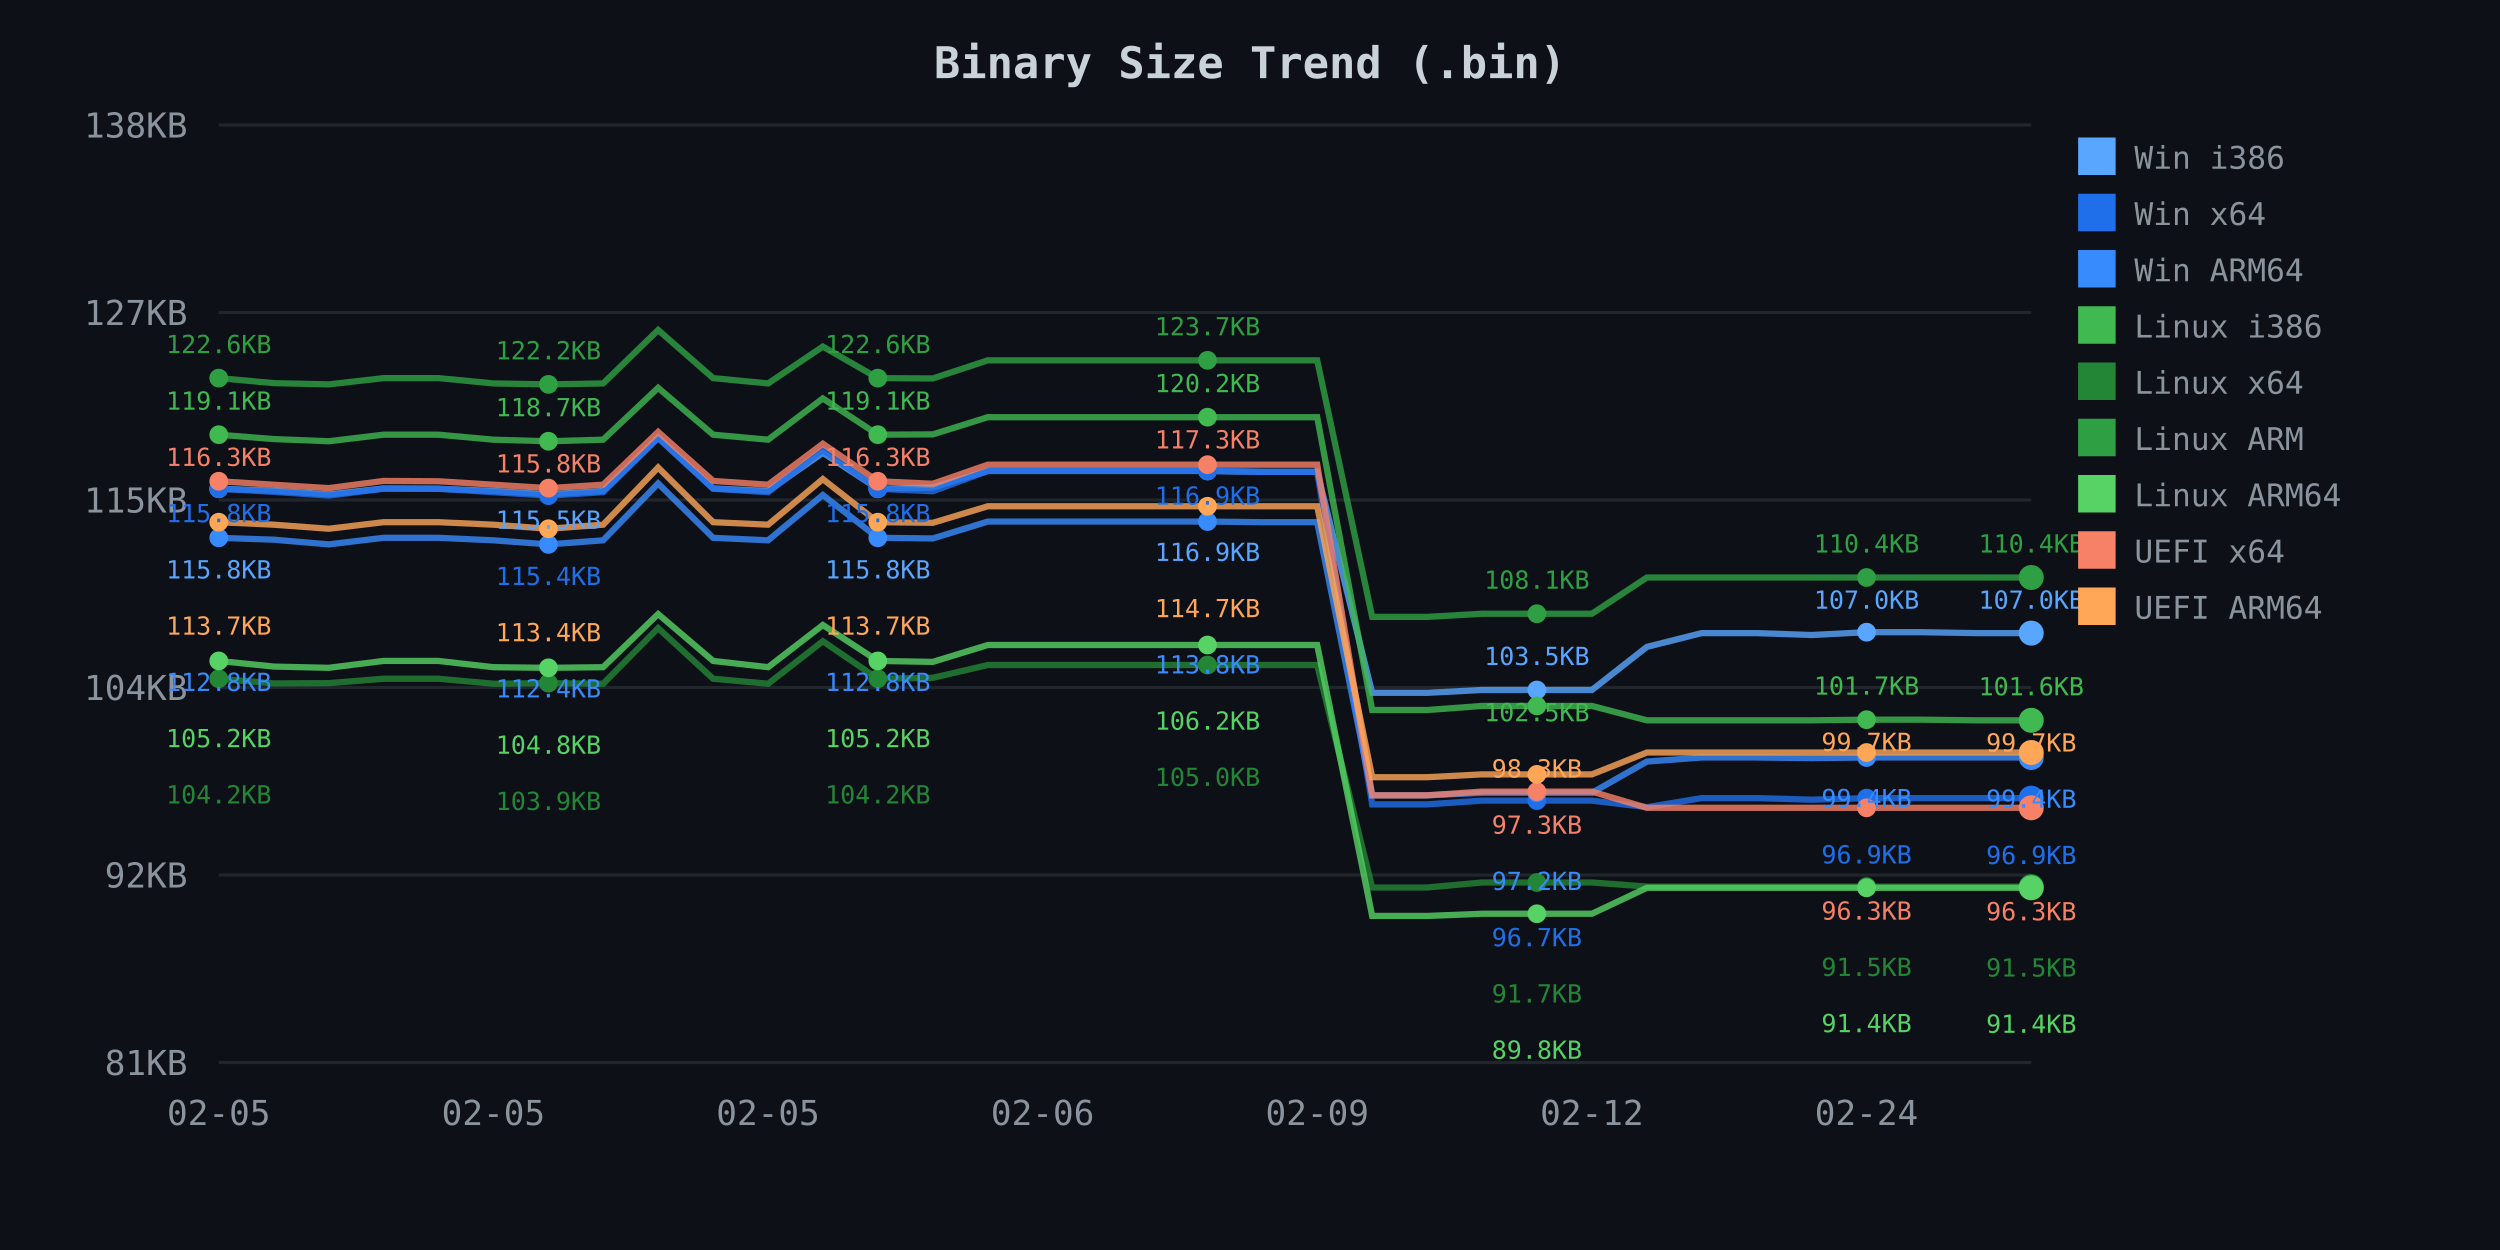
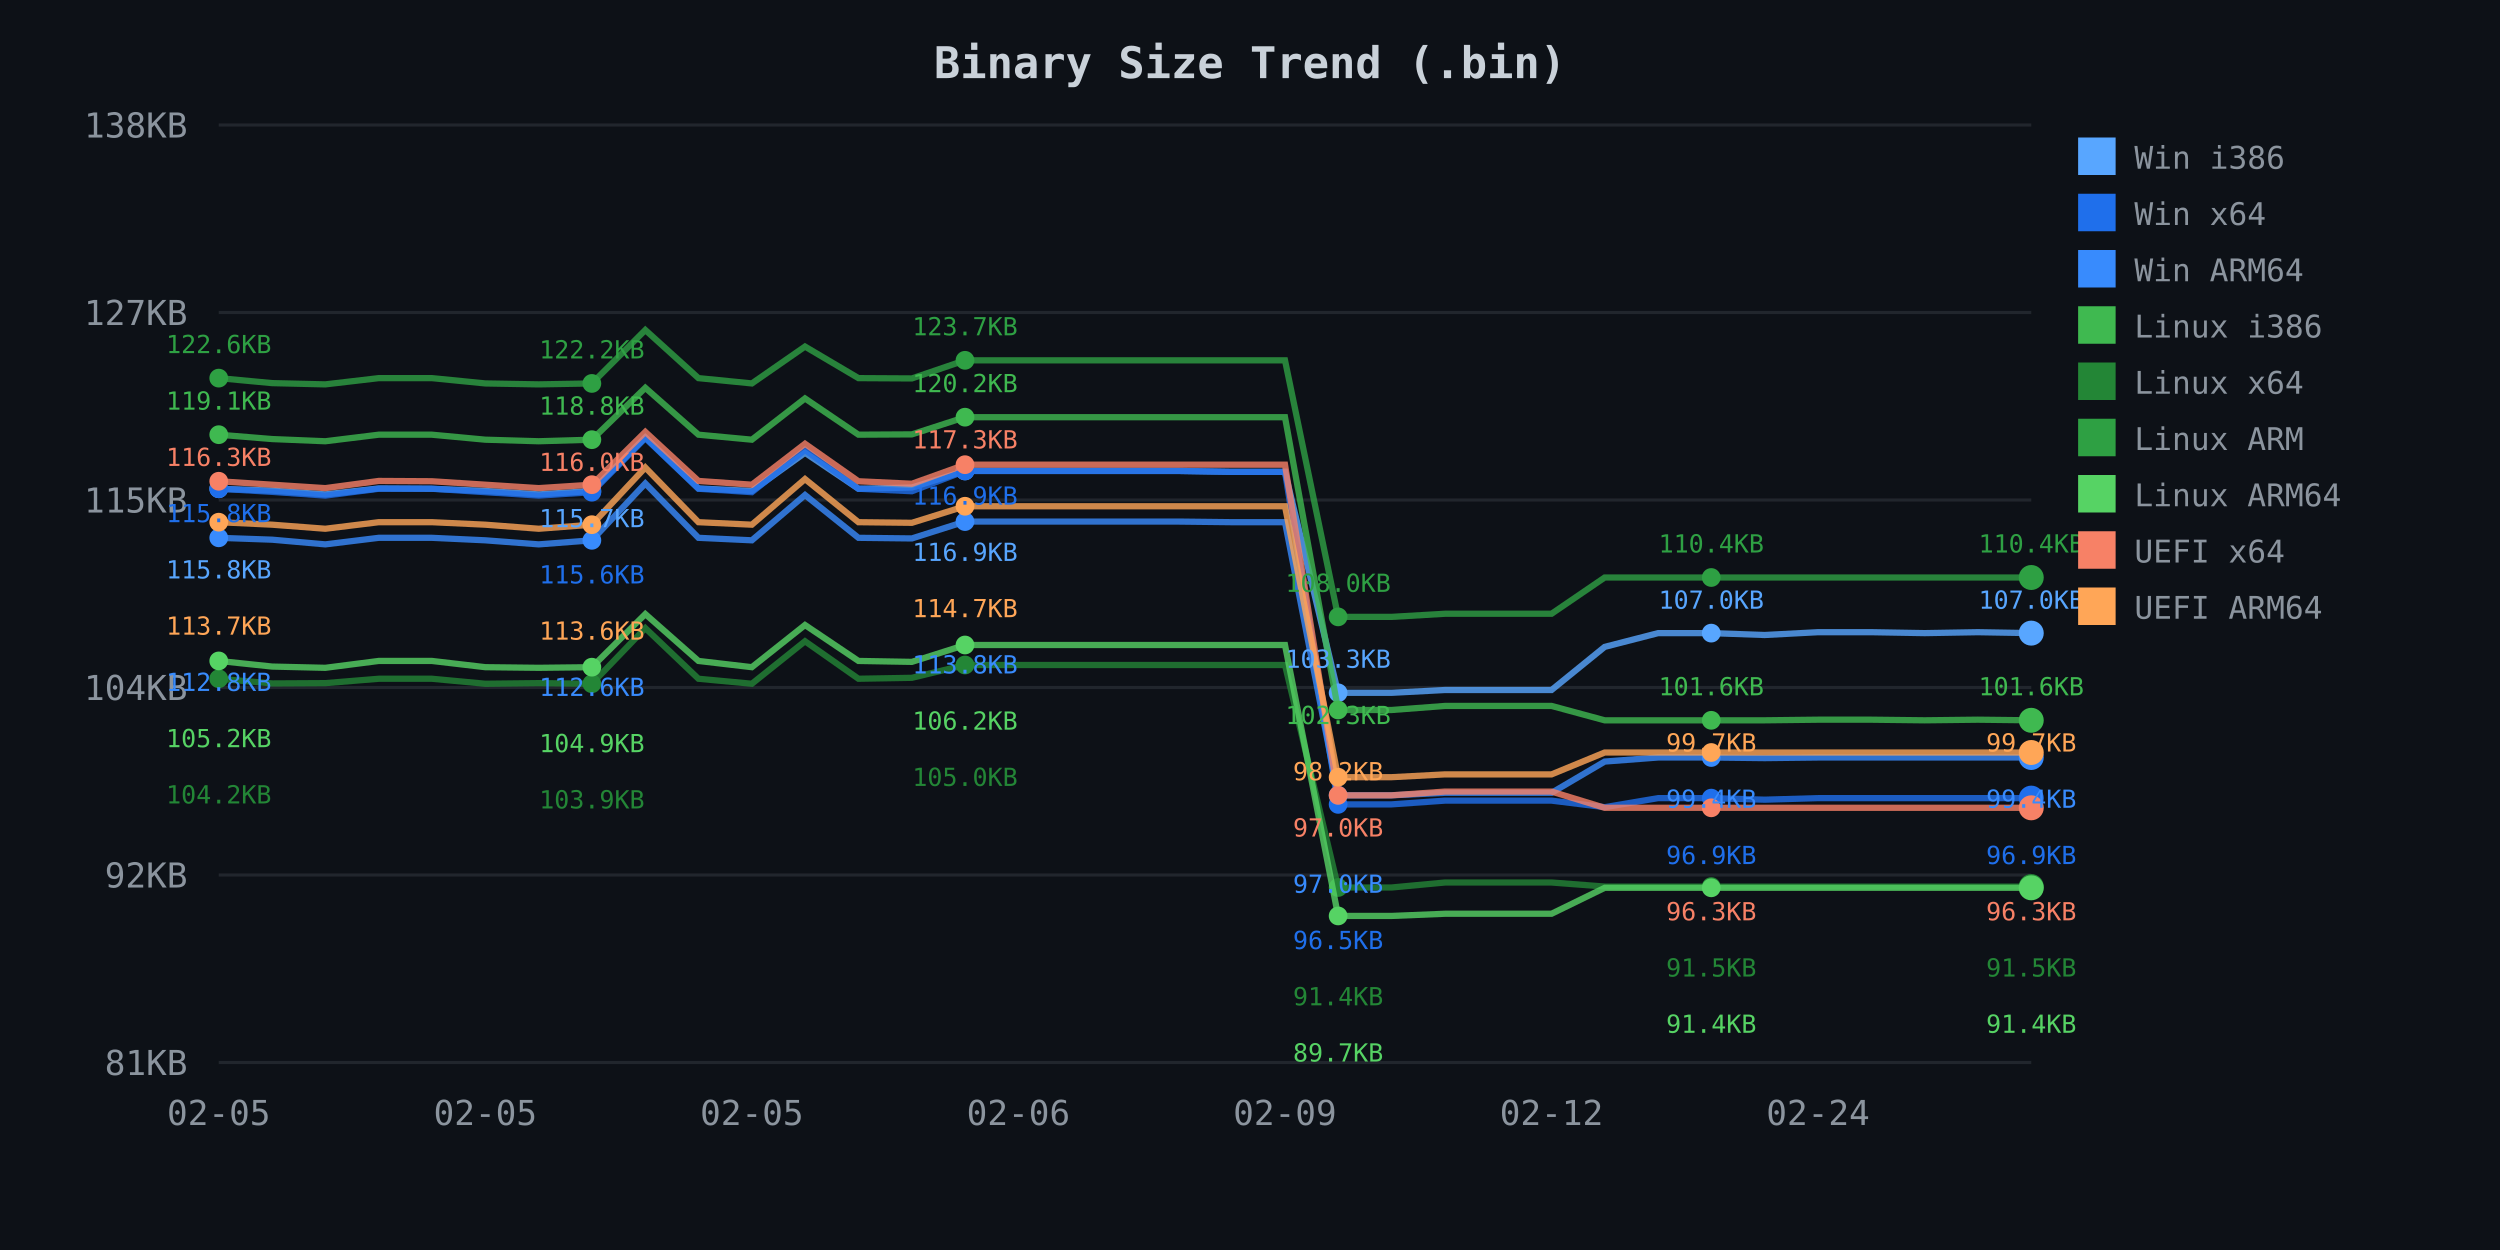
<svg xmlns="http://www.w3.org/2000/svg" width="800" height="400">
  <defs>
    <style>
.axis-text { fill: #8b949e; font-family: monospace; font-size: 11px; }
.title { fill: #c9d1d9; font-family: monospace; font-size: 14px; font-weight: bold; }
.legend { fill: #8b949e; font-family: monospace; font-size: 10px; }
.grid { stroke: #21262d; stroke-width: 1; }
</style>
  </defs>
  <rect width="800" height="400" fill="#0d1117" />
  <text x="400.0" y="25" class="title" text-anchor="middle">Binary Size Trend (.bin)</text>
  <line x1="70" y1="40.0" x2="650" y2="40.0" class="grid" />
  <text x="60" y="44.0" class="axis-text" text-anchor="end">138KB</text>
  <line x1="70" y1="100.0" x2="650" y2="100.0" class="grid" />
  <text x="60" y="104.0" class="axis-text" text-anchor="end">127KB</text>
  <line x1="70" y1="160.0" x2="650" y2="160.0" class="grid" />
  <text x="60" y="164.0" class="axis-text" text-anchor="end">115KB</text>
  <line x1="70" y1="220.0" x2="650" y2="220.0" class="grid" />
  <text x="60" y="224.0" class="axis-text" text-anchor="end">104KB</text>
  <line x1="70" y1="280.0" x2="650" y2="280.0" class="grid" />
  <text x="60" y="284.0" class="axis-text" text-anchor="end">92KB</text>
  <line x1="70" y1="340.0" x2="650" y2="340.0" class="grid" />
  <text x="60" y="344.0" class="axis-text" text-anchor="end">81KB</text>
  <text x="70.0" y="360" class="axis-text" text-anchor="middle">02-05</text>
-   <text x="157.879" y="360" class="axis-text" text-anchor="middle">02-05</text>
-   <text x="245.758" y="360" class="axis-text" text-anchor="middle">02-05</text>
-   <text x="333.636" y="360" class="axis-text" text-anchor="middle">02-06</text>
-   <text x="421.515" y="360" class="axis-text" text-anchor="middle">02-09</text>
-   <text x="509.394" y="360" class="axis-text" text-anchor="middle">02-12</text>
-   <text x="597.273" y="360" class="axis-text" text-anchor="middle">02-24</text>
-   <path d="M 70.0 156.4 L 87.6 157.0 L 105.2 158.2 L 122.7 156.3 L 140.3 156.4 L 157.9 157.1 L 175.5 158.2 L 193.0 157.1 L 210.6 140.0 L 228.2 156.3 L 245.8 157.1 L 263.3 144.9 L 280.9 156.4 L 298.5 156.0 L 316.1 150.7 L 333.6 150.7 L 351.2 150.7 L 368.8 150.7 L 386.4 150.7 L 403.9 151.0 L 421.5 151.0 L 439.1 221.7 L 456.7 221.7 L 474.2 220.8 L 491.8 220.8 L 509.4 220.8 L 527.0 207.0 L 544.5 202.6 L 562.1 202.6 L 579.7 203.2 L 597.3 202.3 L 614.8 202.3 L 632.4 202.6 L 650.0 202.6" fill="none" stroke="#58a6ff" stroke-width="2" opacity="0.8" />
+   <text x="155.294" y="360" class="axis-text" text-anchor="middle">02-05</text>
+   <text x="240.588" y="360" class="axis-text" text-anchor="middle">02-05</text>
+   <text x="325.882" y="360" class="axis-text" text-anchor="middle">02-06</text>
+   <text x="411.176" y="360" class="axis-text" text-anchor="middle">02-09</text>
+   <text x="496.471" y="360" class="axis-text" text-anchor="middle">02-12</text>
+   <text x="581.765" y="360" class="axis-text" text-anchor="middle">02-24</text>
+   <path d="M 70.0 156.4 L 87.1 157.0 L 104.1 158.2 L 121.2 156.3 L 138.2 156.4 L 155.3 157.1 L 172.4 158.2 L 189.4 157.1 L 206.5 140.0 L 223.5 156.3 L 240.6 157.1 L 257.6 144.9 L 274.7 156.4 L 291.8 156.0 L 308.8 150.7 L 325.9 150.7 L 342.9 150.7 L 360.0 150.7 L 377.1 150.7 L 394.1 151.0 L 411.2 151.0 L 428.2 221.7 L 445.3 221.7 L 462.4 220.8 L 479.4 220.8 L 496.5 220.8 L 513.5 207.0 L 530.6 202.6 L 547.6 202.6 L 564.7 203.2 L 581.8 202.3 L 598.8 202.3 L 615.9 202.6 L 632.9 202.3 L 650.0 202.6" fill="none" stroke="#58a6ff" stroke-width="2" opacity="0.8" />
  <circle cx="70.0" cy="156.4" r="3" fill="#58a6ff" />
-   <circle cx="175.5" cy="158.2" r="3" fill="#58a6ff" />
-   <circle cx="280.9" cy="156.4" r="3" fill="#58a6ff" />
-   <circle cx="386.4" cy="150.7" r="3" fill="#58a6ff" />
-   <circle cx="491.8" cy="220.8" r="3" fill="#58a6ff" />
-   <circle cx="597.3" cy="202.3" r="3" fill="#58a6ff" />
+   <circle cx="189.4" cy="157.1" r="3" fill="#58a6ff" />
+   <circle cx="308.8" cy="150.7" r="3" fill="#58a6ff" />
+   <circle cx="428.2" cy="221.7" r="3" fill="#58a6ff" />
+   <circle cx="547.6" cy="202.6" r="3" fill="#58a6ff" />
  <circle cx="650.0" cy="202.6" r="4" fill="#58a6ff" />
-   <path d="M 70.0 156.4 L 87.6 157.4 L 105.2 158.6 L 122.7 156.4 L 140.3 156.4 L 157.9 157.5 L 175.5 158.6 L 193.0 157.5 L 210.6 140.2 L 228.2 156.4 L 245.8 157.5 L 263.3 144.0 L 280.9 156.4 L 298.5 157.2 L 316.1 150.7 L 333.6 150.7 L 351.2 150.7 L 368.8 150.7 L 386.4 150.7 L 403.9 151.0 L 421.5 151.0 L 439.1 257.4 L 456.7 257.4 L 474.2 256.2 L 491.8 256.2 L 509.4 256.2 L 527.0 258.3 L 544.5 255.4 L 562.1 255.4 L 579.7 255.9 L 597.3 255.4 L 614.8 255.4 L 632.4 255.4 L 650.0 255.4" fill="none" stroke="#1f6feb" stroke-width="2" opacity="0.8" />
+   <path d="M 70.0 156.4 L 87.1 157.4 L 104.1 158.6 L 121.2 156.4 L 138.2 156.4 L 155.3 157.5 L 172.4 158.6 L 189.4 157.5 L 206.5 140.2 L 223.5 156.4 L 240.6 157.5 L 257.6 144.0 L 274.7 156.4 L 291.8 157.2 L 308.8 150.7 L 325.9 150.7 L 342.9 150.7 L 360.0 150.7 L 377.1 150.7 L 394.1 151.0 L 411.2 151.0 L 428.2 257.4 L 445.3 257.4 L 462.4 256.2 L 479.4 256.2 L 496.5 256.2 L 513.5 258.3 L 530.6 255.4 L 547.6 255.4 L 564.7 255.9 L 581.8 255.4 L 598.8 255.4 L 615.9 255.4 L 632.9 255.4 L 650.0 255.4" fill="none" stroke="#1f6feb" stroke-width="2" opacity="0.8" />
  <circle cx="70.0" cy="156.4" r="3" fill="#1f6feb" />
-   <circle cx="175.5" cy="158.6" r="3" fill="#1f6feb" />
-   <circle cx="280.9" cy="156.4" r="3" fill="#1f6feb" />
-   <circle cx="386.4" cy="150.7" r="3" fill="#1f6feb" />
-   <circle cx="491.8" cy="256.2" r="3" fill="#1f6feb" />
-   <circle cx="597.3" cy="255.4" r="3" fill="#1f6feb" />
+   <circle cx="189.4" cy="157.5" r="3" fill="#1f6feb" />
+   <circle cx="308.8" cy="150.7" r="3" fill="#1f6feb" />
+   <circle cx="428.2" cy="257.4" r="3" fill="#1f6feb" />
+   <circle cx="547.6" cy="255.4" r="3" fill="#1f6feb" />
  <circle cx="650.0" cy="255.4" r="4" fill="#1f6feb" />
-   <path d="M 70.0 172.1 L 87.6 172.7 L 105.2 174.2 L 122.7 172.1 L 140.3 172.1 L 157.9 172.9 L 175.5 174.2 L 193.0 172.9 L 210.6 154.7 L 228.2 172.1 L 245.8 172.9 L 263.3 158.4 L 280.9 172.1 L 298.5 172.3 L 316.1 166.9 L 333.6 166.9 L 351.2 166.9 L 368.8 166.9 L 386.4 166.9 L 403.9 167.1 L 421.5 167.1 L 439.1 254.5 L 456.7 254.5 L 474.2 253.7 L 491.8 253.7 L 509.4 253.7 L 527.0 243.7 L 544.5 242.4 L 562.1 242.4 L 579.7 242.6 L 597.3 242.4 L 614.8 242.4 L 632.4 242.4 L 650.0 242.4" fill="none" stroke="#388bfd" stroke-width="2" opacity="0.8" />
+   <path d="M 70.0 172.1 L 87.1 172.7 L 104.1 174.2 L 121.2 172.1 L 138.2 172.1 L 155.3 172.9 L 172.4 174.2 L 189.4 172.9 L 206.5 154.7 L 223.5 172.1 L 240.6 172.9 L 257.6 158.4 L 274.7 172.1 L 291.8 172.3 L 308.8 166.9 L 325.9 166.9 L 342.9 166.9 L 360.0 166.9 L 377.1 166.9 L 394.1 167.1 L 411.2 167.1 L 428.2 254.5 L 445.3 254.5 L 462.4 253.7 L 479.4 253.7 L 496.5 253.7 L 513.5 243.7 L 530.6 242.4 L 547.6 242.4 L 564.7 242.6 L 581.8 242.4 L 598.8 242.4 L 615.9 242.4 L 632.9 242.4 L 650.0 242.4" fill="none" stroke="#388bfd" stroke-width="2" opacity="0.8" />
  <circle cx="70.0" cy="172.1" r="3" fill="#388bfd" />
-   <circle cx="175.5" cy="174.2" r="3" fill="#388bfd" />
-   <circle cx="280.9" cy="172.1" r="3" fill="#388bfd" />
-   <circle cx="386.4" cy="166.9" r="3" fill="#388bfd" />
-   <circle cx="491.8" cy="253.7" r="3" fill="#388bfd" />
-   <circle cx="597.3" cy="242.4" r="3" fill="#388bfd" />
+   <circle cx="189.4" cy="172.9" r="3" fill="#388bfd" />
+   <circle cx="308.8" cy="166.9" r="3" fill="#388bfd" />
+   <circle cx="428.2" cy="254.5" r="3" fill="#388bfd" />
+   <circle cx="547.6" cy="242.4" r="3" fill="#388bfd" />
  <circle cx="650.0" cy="242.4" r="4" fill="#388bfd" />
-   <path d="M 70.0 139.1 L 87.6 140.5 L 105.2 141.2 L 122.7 139.1 L 140.3 139.1 L 157.9 140.7 L 175.5 141.2 L 193.0 140.7 L 210.6 124.1 L 228.2 139.1 L 245.8 140.7 L 263.3 127.5 L 280.9 139.1 L 298.5 139.0 L 316.1 133.5 L 333.6 133.5 L 351.2 133.5 L 368.8 133.5 L 386.4 133.5 L 403.9 133.5 L 421.5 133.5 L 439.1 227.2 L 456.7 227.2 L 474.2 225.9 L 491.8 225.9 L 509.4 225.9 L 527.0 230.5 L 544.5 230.5 L 562.1 230.5 L 579.7 230.5 L 597.3 230.3 L 614.8 230.3 L 632.4 230.5 L 650.0 230.5" fill="none" stroke="#3fb950" stroke-width="2" opacity="0.8" />
+   <path d="M 70.0 139.1 L 87.1 140.5 L 104.1 141.2 L 121.2 139.1 L 138.2 139.1 L 155.3 140.7 L 172.4 141.2 L 189.4 140.7 L 206.5 124.1 L 223.5 139.1 L 240.6 140.7 L 257.6 127.5 L 274.7 139.1 L 291.8 139.0 L 308.8 133.5 L 325.9 133.5 L 342.9 133.5 L 360.0 133.5 L 377.1 133.5 L 394.1 133.5 L 411.2 133.5 L 428.2 227.2 L 445.3 227.2 L 462.4 225.9 L 479.4 225.9 L 496.5 225.9 L 513.5 230.5 L 530.6 230.5 L 547.6 230.5 L 564.7 230.5 L 581.8 230.3 L 598.8 230.3 L 615.9 230.5 L 632.9 230.3 L 650.0 230.5" fill="none" stroke="#3fb950" stroke-width="2" opacity="0.8" />
  <circle cx="70.0" cy="139.1" r="3" fill="#3fb950" />
-   <circle cx="175.5" cy="141.2" r="3" fill="#3fb950" />
-   <circle cx="280.9" cy="139.1" r="3" fill="#3fb950" />
-   <circle cx="386.4" cy="133.5" r="3" fill="#3fb950" />
-   <circle cx="491.8" cy="225.9" r="3" fill="#3fb950" />
-   <circle cx="597.3" cy="230.3" r="3" fill="#3fb950" />
+   <circle cx="189.4" cy="140.7" r="3" fill="#3fb950" />
+   <circle cx="308.8" cy="133.5" r="3" fill="#3fb950" />
+   <circle cx="428.2" cy="227.2" r="3" fill="#3fb950" />
+   <circle cx="547.6" cy="230.5" r="3" fill="#3fb950" />
  <circle cx="650.0" cy="230.5" r="4" fill="#3fb950" />
-   <path d="M 70.0 217.2 L 87.6 218.7 L 105.2 218.6 L 122.7 217.2 L 140.3 217.2 L 157.9 218.8 L 175.5 218.6 L 193.0 218.8 L 210.6 201.0 L 228.2 217.2 L 245.8 218.8 L 263.3 205.2 L 280.9 217.2 L 298.5 216.9 L 316.1 212.8 L 333.6 212.8 L 351.2 212.8 L 368.8 212.8 L 386.4 212.8 L 403.9 212.8 L 421.5 212.8 L 439.1 284.0 L 456.7 284.0 L 474.2 282.4 L 491.8 282.4 L 509.4 282.4 L 527.0 283.7 L 544.5 283.7 L 562.1 283.7 L 579.7 283.7 L 597.3 283.7 L 614.8 283.7 L 632.4 283.7 L 650.0 283.7" fill="none" stroke="#238636" stroke-width="2" opacity="0.8" />
+   <path d="M 70.0 217.2 L 87.1 218.7 L 104.1 218.6 L 121.2 217.2 L 138.2 217.2 L 155.3 218.8 L 172.4 218.6 L 189.4 218.8 L 206.5 201.0 L 223.5 217.2 L 240.6 218.8 L 257.6 205.2 L 274.7 217.2 L 291.8 216.9 L 308.8 212.8 L 325.9 212.8 L 342.9 212.8 L 360.0 212.8 L 377.1 212.8 L 394.1 212.8 L 411.2 212.8 L 428.2 284.0 L 445.3 284.0 L 462.4 282.4 L 479.4 282.4 L 496.5 282.4 L 513.5 283.7 L 530.6 283.7 L 547.6 283.7 L 564.7 283.7 L 581.8 283.7 L 598.8 283.7 L 615.9 283.7 L 632.9 283.7 L 650.0 283.7" fill="none" stroke="#238636" stroke-width="2" opacity="0.8" />
  <circle cx="70.0" cy="217.2" r="3" fill="#238636" />
-   <circle cx="175.5" cy="218.6" r="3" fill="#238636" />
-   <circle cx="280.9" cy="217.2" r="3" fill="#238636" />
-   <circle cx="386.4" cy="212.8" r="3" fill="#238636" />
-   <circle cx="491.8" cy="282.4" r="3" fill="#238636" />
-   <circle cx="597.3" cy="283.7" r="3" fill="#238636" />
+   <circle cx="189.4" cy="218.8" r="3" fill="#238636" />
+   <circle cx="308.8" cy="212.8" r="3" fill="#238636" />
+   <circle cx="428.2" cy="284.0" r="3" fill="#238636" />
+   <circle cx="547.6" cy="283.7" r="3" fill="#238636" />
  <circle cx="650.0" cy="283.7" r="4" fill="#238636" />
-   <path d="M 70.0 121.0 L 87.6 122.6 L 105.2 123.0 L 122.7 121.0 L 140.3 121.0 L 157.9 122.7 L 175.5 123.0 L 193.0 122.7 L 210.6 105.6 L 228.2 121.0 L 245.8 122.7 L 263.3 110.9 L 280.9 121.0 L 298.5 121.1 L 316.1 115.3 L 333.6 115.3 L 351.2 115.3 L 368.8 115.3 L 386.4 115.3 L 403.9 115.3 L 421.5 115.3 L 439.1 197.4 L 456.7 197.4 L 474.2 196.4 L 491.8 196.4 L 509.4 196.4 L 527.0 184.8 L 544.5 184.8 L 562.1 184.8 L 579.7 184.8 L 597.3 184.8 L 614.8 184.8 L 632.4 184.8 L 650.0 184.8" fill="none" stroke="#2ea043" stroke-width="2" opacity="0.8" />
+   <path d="M 70.0 121.0 L 87.1 122.6 L 104.1 123.0 L 121.2 121.0 L 138.2 121.0 L 155.3 122.7 L 172.4 123.0 L 189.4 122.7 L 206.5 105.6 L 223.5 121.0 L 240.6 122.7 L 257.6 110.9 L 274.7 121.0 L 291.8 121.1 L 308.8 115.3 L 325.9 115.3 L 342.9 115.3 L 360.0 115.3 L 377.1 115.3 L 394.1 115.3 L 411.2 115.3 L 428.2 197.4 L 445.3 197.4 L 462.4 196.4 L 479.4 196.4 L 496.5 196.4 L 513.5 184.8 L 530.6 184.8 L 547.6 184.8 L 564.7 184.8 L 581.8 184.8 L 598.8 184.8 L 615.9 184.8 L 632.9 184.8 L 650.0 184.8" fill="none" stroke="#2ea043" stroke-width="2" opacity="0.8" />
  <circle cx="70.0" cy="121.0" r="3" fill="#2ea043" />
-   <circle cx="175.5" cy="123.0" r="3" fill="#2ea043" />
-   <circle cx="280.9" cy="121.0" r="3" fill="#2ea043" />
-   <circle cx="386.4" cy="115.3" r="3" fill="#2ea043" />
-   <circle cx="491.8" cy="196.4" r="3" fill="#2ea043" />
-   <circle cx="597.3" cy="184.8" r="3" fill="#2ea043" />
+   <circle cx="189.4" cy="122.7" r="3" fill="#2ea043" />
+   <circle cx="308.8" cy="115.3" r="3" fill="#2ea043" />
+   <circle cx="428.2" cy="197.4" r="3" fill="#2ea043" />
+   <circle cx="547.6" cy="184.8" r="3" fill="#2ea043" />
  <circle cx="650.0" cy="184.8" r="4" fill="#2ea043" />
-   <path d="M 70.0 211.5 L 87.6 213.3 L 105.2 213.7 L 122.7 211.5 L 140.3 211.5 L 157.9 213.5 L 175.5 213.7 L 193.0 213.5 L 210.6 196.5 L 228.2 211.5 L 245.8 213.5 L 263.3 200.0 L 280.9 211.5 L 298.5 211.8 L 316.1 206.4 L 333.6 206.4 L 351.2 206.4 L 368.8 206.4 L 386.4 206.4 L 403.9 206.4 L 421.5 206.4 L 439.1 293.1 L 456.7 293.1 L 474.2 292.4 L 491.8 292.4 L 509.4 292.4 L 527.0 284.1 L 544.5 284.1 L 562.1 284.1 L 579.7 284.1 L 597.3 284.1 L 614.8 284.1 L 632.4 284.1 L 650.0 284.1" fill="none" stroke="#56d364" stroke-width="2" opacity="0.8" />
+   <path d="M 70.0 211.5 L 87.1 213.3 L 104.1 213.7 L 121.2 211.5 L 138.2 211.5 L 155.3 213.5 L 172.4 213.7 L 189.4 213.5 L 206.5 196.5 L 223.5 211.5 L 240.6 213.5 L 257.6 200.0 L 274.7 211.5 L 291.8 211.8 L 308.8 206.4 L 325.9 206.4 L 342.9 206.4 L 360.0 206.4 L 377.1 206.4 L 394.1 206.4 L 411.2 206.4 L 428.2 293.1 L 445.3 293.1 L 462.4 292.4 L 479.4 292.4 L 496.5 292.4 L 513.5 284.1 L 530.6 284.1 L 547.6 284.1 L 564.7 284.1 L 581.8 284.1 L 598.8 284.1 L 615.9 284.1 L 632.9 284.1 L 650.0 284.1" fill="none" stroke="#56d364" stroke-width="2" opacity="0.8" />
  <circle cx="70.0" cy="211.5" r="3" fill="#56d364" />
-   <circle cx="175.5" cy="213.7" r="3" fill="#56d364" />
-   <circle cx="280.9" cy="211.5" r="3" fill="#56d364" />
-   <circle cx="386.4" cy="206.4" r="3" fill="#56d364" />
-   <circle cx="491.8" cy="292.4" r="3" fill="#56d364" />
-   <circle cx="597.3" cy="284.1" r="3" fill="#56d364" />
+   <circle cx="189.4" cy="213.5" r="3" fill="#56d364" />
+   <circle cx="308.8" cy="206.4" r="3" fill="#56d364" />
+   <circle cx="428.2" cy="293.1" r="3" fill="#56d364" />
+   <circle cx="547.6" cy="284.1" r="3" fill="#56d364" />
  <circle cx="650.0" cy="284.1" r="4" fill="#56d364" />
-   <path d="M 70.0 154.0 L 87.6 155.1 L 105.2 156.2 L 122.7 153.9 L 140.3 154.0 L 157.9 155.1 L 175.5 156.2 L 193.0 155.1 L 210.6 138.2 L 228.2 153.9 L 245.8 155.1 L 263.3 142.0 L 280.9 154.0 L 298.5 154.8 L 316.1 148.7 L 333.6 148.7 L 351.2 148.7 L 368.8 148.7 L 386.4 148.7 L 403.9 148.7 L 421.5 148.7 L 439.1 254.5 L 456.7 254.5 L 474.2 253.3 L 491.8 253.3 L 509.4 253.3 L 527.0 258.5 L 544.5 258.5 L 562.1 258.5 L 579.7 258.5 L 597.3 258.5 L 614.8 258.5 L 632.4 258.5 L 650.0 258.5" fill="none" stroke="#f78166" stroke-width="2" opacity="0.8" />
+   <path d="M 70.0 154.0 L 87.1 155.1 L 104.1 156.2 L 121.2 153.9 L 138.2 154.0 L 155.3 155.1 L 172.4 156.2 L 189.4 155.1 L 206.5 138.2 L 223.5 153.9 L 240.6 155.1 L 257.6 142.0 L 274.7 154.0 L 291.8 154.8 L 308.8 148.7 L 325.9 148.7 L 342.9 148.7 L 360.0 148.7 L 377.1 148.7 L 394.1 148.7 L 411.2 148.7 L 428.2 254.5 L 445.3 254.5 L 462.4 253.3 L 479.4 253.3 L 496.5 253.3 L 513.5 258.5 L 530.6 258.5 L 547.6 258.5 L 564.7 258.5 L 581.8 258.5 L 598.8 258.5 L 615.9 258.5 L 632.9 258.5 L 650.0 258.5" fill="none" stroke="#f78166" stroke-width="2" opacity="0.8" />
  <circle cx="70.0" cy="154.0" r="3" fill="#f78166" />
-   <circle cx="175.5" cy="156.2" r="3" fill="#f78166" />
-   <circle cx="280.9" cy="154.0" r="3" fill="#f78166" />
-   <circle cx="386.4" cy="148.7" r="3" fill="#f78166" />
-   <circle cx="491.8" cy="253.3" r="3" fill="#f78166" />
-   <circle cx="597.3" cy="258.5" r="3" fill="#f78166" />
+   <circle cx="189.4" cy="155.1" r="3" fill="#f78166" />
+   <circle cx="308.8" cy="148.7" r="3" fill="#f78166" />
+   <circle cx="428.2" cy="254.5" r="3" fill="#f78166" />
+   <circle cx="547.6" cy="258.5" r="3" fill="#f78166" />
  <circle cx="650.0" cy="258.5" r="4" fill="#f78166" />
-   <path d="M 70.0 167.1 L 87.6 167.9 L 105.2 169.2 L 122.7 167.1 L 140.3 167.1 L 157.9 167.9 L 175.5 169.2 L 193.0 167.9 L 210.6 149.6 L 228.2 167.1 L 245.8 167.9 L 263.3 153.3 L 280.9 167.1 L 298.5 167.3 L 316.1 162.0 L 333.6 162.0 L 351.2 162.0 L 368.8 162.0 L 386.4 162.0 L 403.9 162.0 L 421.5 162.0 L 439.1 248.7 L 456.7 248.7 L 474.2 247.8 L 491.8 247.8 L 509.4 247.8 L 527.0 240.8 L 544.5 240.8 L 562.1 240.8 L 579.7 240.8 L 597.3 240.8 L 614.8 240.8 L 632.4 240.8 L 650.0 240.8" fill="none" stroke="#ffa657" stroke-width="2" opacity="0.8" />
+   <path d="M 70.0 167.1 L 87.1 167.9 L 104.1 169.2 L 121.2 167.1 L 138.2 167.1 L 155.3 167.9 L 172.4 169.2 L 189.4 167.9 L 206.5 149.6 L 223.5 167.1 L 240.6 167.9 L 257.6 153.3 L 274.7 167.1 L 291.8 167.3 L 308.8 162.0 L 325.9 162.0 L 342.9 162.0 L 360.0 162.0 L 377.1 162.0 L 394.1 162.0 L 411.2 162.0 L 428.2 248.7 L 445.3 248.7 L 462.4 247.8 L 479.4 247.8 L 496.5 247.8 L 513.5 240.8 L 530.6 240.8 L 547.6 240.8 L 564.7 240.8 L 581.8 240.8 L 598.8 240.8 L 615.9 240.8 L 632.9 240.8 L 650.0 240.8" fill="none" stroke="#ffa657" stroke-width="2" opacity="0.8" />
  <circle cx="70.0" cy="167.1" r="3" fill="#ffa657" />
-   <circle cx="175.5" cy="169.2" r="3" fill="#ffa657" />
-   <circle cx="280.9" cy="167.1" r="3" fill="#ffa657" />
-   <circle cx="386.4" cy="162.0" r="3" fill="#ffa657" />
-   <circle cx="491.8" cy="247.8" r="3" fill="#ffa657" />
-   <circle cx="597.3" cy="240.8" r="3" fill="#ffa657" />
+   <circle cx="189.4" cy="167.9" r="3" fill="#ffa657" />
+   <circle cx="308.8" cy="162.0" r="3" fill="#ffa657" />
+   <circle cx="428.2" cy="248.7" r="3" fill="#ffa657" />
+   <circle cx="547.6" cy="240.8" r="3" fill="#ffa657" />
  <circle cx="650.0" cy="240.8" r="4" fill="#ffa657" />
  <text x="70.0" y="113.0" fill="#2ea043" font-family="monospace" font-size="8px" text-anchor="middle">122.6KB</text>
  <text x="70.0" y="131.1" fill="#3fb950" font-family="monospace" font-size="8px" text-anchor="middle">119.1KB</text>
  <text x="70.0" y="149.1" fill="#f78166" font-family="monospace" font-size="8px" text-anchor="middle">116.3KB</text>
  <text x="70.0" y="167.1" fill="#1f6feb" font-family="monospace" font-size="8px" text-anchor="middle">115.8KB</text>
  <text x="70.0" y="185.1" fill="#58a6ff" font-family="monospace" font-size="8px" text-anchor="middle">115.8KB</text>
  <text x="70.0" y="203.1" fill="#ffa657" font-family="monospace" font-size="8px" text-anchor="middle">113.7KB</text>
  <text x="70.0" y="221.1" fill="#388bfd" font-family="monospace" font-size="8px" text-anchor="middle">112.8KB</text>
  <text x="70.0" y="239.1" fill="#56d364" font-family="monospace" font-size="8px" text-anchor="middle">105.2KB</text>
  <text x="70.0" y="257.1" fill="#238636" font-family="monospace" font-size="8px" text-anchor="middle">104.2KB</text>
-   <text x="175.5" y="115.0" fill="#2ea043" font-family="monospace" font-size="8px" text-anchor="middle">122.2KB</text>
-   <text x="175.5" y="133.2" fill="#3fb950" font-family="monospace" font-size="8px" text-anchor="middle">118.7KB</text>
-   <text x="175.5" y="151.2" fill="#f78166" font-family="monospace" font-size="8px" text-anchor="middle">115.8KB</text>
-   <text x="175.5" y="169.2" fill="#58a6ff" font-family="monospace" font-size="8px" text-anchor="middle">115.5KB</text>
-   <text x="175.5" y="187.2" fill="#1f6feb" font-family="monospace" font-size="8px" text-anchor="middle">115.4KB</text>
-   <text x="175.5" y="205.2" fill="#ffa657" font-family="monospace" font-size="8px" text-anchor="middle">113.4KB</text>
-   <text x="175.5" y="223.2" fill="#388bfd" font-family="monospace" font-size="8px" text-anchor="middle">112.4KB</text>
-   <text x="175.5" y="241.2" fill="#56d364" font-family="monospace" font-size="8px" text-anchor="middle">104.8KB</text>
-   <text x="175.5" y="259.2" fill="#238636" font-family="monospace" font-size="8px" text-anchor="middle">103.9KB</text>
-   <text x="280.9" y="113.0" fill="#2ea043" font-family="monospace" font-size="8px" text-anchor="middle">122.6KB</text>
-   <text x="280.9" y="131.1" fill="#3fb950" font-family="monospace" font-size="8px" text-anchor="middle">119.1KB</text>
-   <text x="280.9" y="149.1" fill="#f78166" font-family="monospace" font-size="8px" text-anchor="middle">116.3KB</text>
-   <text x="280.9" y="167.1" fill="#1f6feb" font-family="monospace" font-size="8px" text-anchor="middle">115.8KB</text>
-   <text x="280.9" y="185.1" fill="#58a6ff" font-family="monospace" font-size="8px" text-anchor="middle">115.8KB</text>
-   <text x="280.9" y="203.1" fill="#ffa657" font-family="monospace" font-size="8px" text-anchor="middle">113.7KB</text>
-   <text x="280.9" y="221.1" fill="#388bfd" font-family="monospace" font-size="8px" text-anchor="middle">112.8KB</text>
-   <text x="280.9" y="239.1" fill="#56d364" font-family="monospace" font-size="8px" text-anchor="middle">105.2KB</text>
-   <text x="280.9" y="257.1" fill="#238636" font-family="monospace" font-size="8px" text-anchor="middle">104.2KB</text>
-   <text x="386.4" y="107.3" fill="#2ea043" font-family="monospace" font-size="8px" text-anchor="middle">123.7KB</text>
-   <text x="386.4" y="125.5" fill="#3fb950" font-family="monospace" font-size="8px" text-anchor="middle">120.2KB</text>
-   <text x="386.4" y="143.5" fill="#f78166" font-family="monospace" font-size="8px" text-anchor="middle">117.3KB</text>
-   <text x="386.4" y="161.5" fill="#1f6feb" font-family="monospace" font-size="8px" text-anchor="middle">116.9KB</text>
-   <text x="386.4" y="179.5" fill="#58a6ff" font-family="monospace" font-size="8px" text-anchor="middle">116.9KB</text>
-   <text x="386.4" y="197.5" fill="#ffa657" font-family="monospace" font-size="8px" text-anchor="middle">114.7KB</text>
-   <text x="386.4" y="215.5" fill="#388bfd" font-family="monospace" font-size="8px" text-anchor="middle">113.8KB</text>
-   <text x="386.4" y="233.5" fill="#56d364" font-family="monospace" font-size="8px" text-anchor="middle">106.2KB</text>
-   <text x="386.4" y="251.5" fill="#238636" font-family="monospace" font-size="8px" text-anchor="middle">105.0KB</text>
-   <text x="491.8" y="188.4" fill="#2ea043" font-family="monospace" font-size="8px" text-anchor="middle">108.1KB</text>
-   <text x="491.8" y="212.8" fill="#58a6ff" font-family="monospace" font-size="8px" text-anchor="middle">103.5KB</text>
-   <text x="491.8" y="230.8" fill="#3fb950" font-family="monospace" font-size="8px" text-anchor="middle">102.5KB</text>
-   <text x="491.8" y="248.8" fill="#ffa657" font-family="monospace" font-size="8px" text-anchor="middle">98.3KB</text>
-   <text x="491.8" y="266.8" fill="#f78166" font-family="monospace" font-size="8px" text-anchor="middle">97.3KB</text>
-   <text x="491.8" y="284.8" fill="#388bfd" font-family="monospace" font-size="8px" text-anchor="middle">97.2KB</text>
-   <text x="491.8" y="302.8" fill="#1f6feb" font-family="monospace" font-size="8px" text-anchor="middle">96.7KB</text>
-   <text x="491.8" y="320.8" fill="#238636" font-family="monospace" font-size="8px" text-anchor="middle">91.7KB</text>
-   <text x="491.8" y="338.8" fill="#56d364" font-family="monospace" font-size="8px" text-anchor="middle">89.8KB</text>
-   <text x="597.3" y="176.8" fill="#2ea043" font-family="monospace" font-size="8px" text-anchor="middle">110.4KB</text>
-   <text x="597.3" y="194.8" fill="#58a6ff" font-family="monospace" font-size="8px" text-anchor="middle">107.0KB</text>
-   <text x="597.3" y="222.3" fill="#3fb950" font-family="monospace" font-size="8px" text-anchor="middle">101.7KB</text>
-   <text x="597.3" y="240.3" fill="#ffa657" font-family="monospace" font-size="8px" text-anchor="middle">99.7KB</text>
-   <text x="597.3" y="258.3" fill="#388bfd" font-family="monospace" font-size="8px" text-anchor="middle">99.4KB</text>
-   <text x="597.3" y="276.3" fill="#1f6feb" font-family="monospace" font-size="8px" text-anchor="middle">96.9KB</text>
-   <text x="597.3" y="294.3" fill="#f78166" font-family="monospace" font-size="8px" text-anchor="middle">96.3KB</text>
-   <text x="597.3" y="312.3" fill="#238636" font-family="monospace" font-size="8px" text-anchor="middle">91.5KB</text>
-   <text x="597.3" y="330.3" fill="#56d364" font-family="monospace" font-size="8px" text-anchor="middle">91.4KB</text>
+   <text x="189.4" y="114.7" fill="#2ea043" font-family="monospace" font-size="8px" text-anchor="middle">122.2KB</text>
+   <text x="189.4" y="132.7" fill="#3fb950" font-family="monospace" font-size="8px" text-anchor="middle">118.8KB</text>
+   <text x="189.4" y="150.7" fill="#f78166" font-family="monospace" font-size="8px" text-anchor="middle">116.0KB</text>
+   <text x="189.4" y="168.7" fill="#58a6ff" font-family="monospace" font-size="8px" text-anchor="middle">115.7KB</text>
+   <text x="189.4" y="186.7" fill="#1f6feb" font-family="monospace" font-size="8px" text-anchor="middle">115.6KB</text>
+   <text x="189.4" y="204.7" fill="#ffa657" font-family="monospace" font-size="8px" text-anchor="middle">113.6KB</text>
+   <text x="189.4" y="222.7" fill="#388bfd" font-family="monospace" font-size="8px" text-anchor="middle">112.6KB</text>
+   <text x="189.4" y="240.7" fill="#56d364" font-family="monospace" font-size="8px" text-anchor="middle">104.9KB</text>
+   <text x="189.4" y="258.7" fill="#238636" font-family="monospace" font-size="8px" text-anchor="middle">103.9KB</text>
+   <text x="308.8" y="107.3" fill="#2ea043" font-family="monospace" font-size="8px" text-anchor="middle">123.7KB</text>
+   <text x="308.8" y="125.5" fill="#3fb950" font-family="monospace" font-size="8px" text-anchor="middle">120.2KB</text>
+   <text x="308.8" y="143.5" fill="#f78166" font-family="monospace" font-size="8px" text-anchor="middle">117.3KB</text>
+   <text x="308.8" y="161.5" fill="#1f6feb" font-family="monospace" font-size="8px" text-anchor="middle">116.9KB</text>
+   <text x="308.8" y="179.5" fill="#58a6ff" font-family="monospace" font-size="8px" text-anchor="middle">116.9KB</text>
+   <text x="308.8" y="197.5" fill="#ffa657" font-family="monospace" font-size="8px" text-anchor="middle">114.7KB</text>
+   <text x="308.8" y="215.5" fill="#388bfd" font-family="monospace" font-size="8px" text-anchor="middle">113.8KB</text>
+   <text x="308.8" y="233.5" fill="#56d364" font-family="monospace" font-size="8px" text-anchor="middle">106.2KB</text>
+   <text x="308.8" y="251.5" fill="#238636" font-family="monospace" font-size="8px" text-anchor="middle">105.0KB</text>
+   <text x="428.2" y="189.4" fill="#2ea043" font-family="monospace" font-size="8px" text-anchor="middle">108.0KB</text>
+   <text x="428.2" y="213.7" fill="#58a6ff" font-family="monospace" font-size="8px" text-anchor="middle">103.3KB</text>
+   <text x="428.2" y="231.7" fill="#3fb950" font-family="monospace" font-size="8px" text-anchor="middle">102.3KB</text>
+   <text x="428.2" y="249.7" fill="#ffa657" font-family="monospace" font-size="8px" text-anchor="middle">98.2KB</text>
+   <text x="428.2" y="267.7" fill="#f78166" font-family="monospace" font-size="8px" text-anchor="middle">97.0KB</text>
+   <text x="428.2" y="285.7" fill="#388bfd" font-family="monospace" font-size="8px" text-anchor="middle">97.0KB</text>
+   <text x="428.2" y="303.7" fill="#1f6feb" font-family="monospace" font-size="8px" text-anchor="middle">96.5KB</text>
+   <text x="428.2" y="321.7" fill="#238636" font-family="monospace" font-size="8px" text-anchor="middle">91.4KB</text>
+   <text x="428.2" y="339.7" fill="#56d364" font-family="monospace" font-size="8px" text-anchor="middle">89.7KB</text>
+   <text x="547.6" y="176.8" fill="#2ea043" font-family="monospace" font-size="8px" text-anchor="middle">110.4KB</text>
+   <text x="547.6" y="194.8" fill="#58a6ff" font-family="monospace" font-size="8px" text-anchor="middle">107.0KB</text>
+   <text x="547.6" y="222.5" fill="#3fb950" font-family="monospace" font-size="8px" text-anchor="middle">101.6KB</text>
+   <text x="547.6" y="240.5" fill="#ffa657" font-family="monospace" font-size="8px" text-anchor="middle">99.7KB</text>
+   <text x="547.6" y="258.5" fill="#388bfd" font-family="monospace" font-size="8px" text-anchor="middle">99.4KB</text>
+   <text x="547.6" y="276.5" fill="#1f6feb" font-family="monospace" font-size="8px" text-anchor="middle">96.9KB</text>
+   <text x="547.6" y="294.5" fill="#f78166" font-family="monospace" font-size="8px" text-anchor="middle">96.3KB</text>
+   <text x="547.6" y="312.5" fill="#238636" font-family="monospace" font-size="8px" text-anchor="middle">91.5KB</text>
+   <text x="547.6" y="330.5" fill="#56d364" font-family="monospace" font-size="8px" text-anchor="middle">91.4KB</text>
  <text x="650.0" y="176.8" fill="#2ea043" font-family="monospace" font-size="8px" text-anchor="middle">110.4KB</text>
  <text x="650.0" y="194.8" fill="#58a6ff" font-family="monospace" font-size="8px" text-anchor="middle">107.0KB</text>
  <text x="650.0" y="222.5" fill="#3fb950" font-family="monospace" font-size="8px" text-anchor="middle">101.6KB</text>
  <text x="650.0" y="240.5" fill="#ffa657" font-family="monospace" font-size="8px" text-anchor="middle">99.7KB</text>
  <text x="650.0" y="258.5" fill="#388bfd" font-family="monospace" font-size="8px" text-anchor="middle">99.4KB</text>
  <text x="650.0" y="276.5" fill="#1f6feb" font-family="monospace" font-size="8px" text-anchor="middle">96.9KB</text>
  <text x="650.0" y="294.5" fill="#f78166" font-family="monospace" font-size="8px" text-anchor="middle">96.3KB</text>
  <text x="650.0" y="312.5" fill="#238636" font-family="monospace" font-size="8px" text-anchor="middle">91.5KB</text>
  <text x="650.0" y="330.5" fill="#56d364" font-family="monospace" font-size="8px" text-anchor="middle">91.4KB</text>
  <rect x="665" y="44" width="12" height="12" fill="#58a6ff" />
  <text x="683" y="54" class="legend">Win i386</text>
  <rect x="665" y="62" width="12" height="12" fill="#1f6feb" />
  <text x="683" y="72" class="legend">Win x64</text>
  <rect x="665" y="80" width="12" height="12" fill="#388bfd" />
  <text x="683" y="90" class="legend">Win ARM64</text>
  <rect x="665" y="98" width="12" height="12" fill="#3fb950" />
  <text x="683" y="108" class="legend">Linux i386</text>
  <rect x="665" y="116" width="12" height="12" fill="#238636" />
  <text x="683" y="126" class="legend">Linux x64</text>
  <rect x="665" y="134" width="12" height="12" fill="#2ea043" />
  <text x="683" y="144" class="legend">Linux ARM</text>
  <rect x="665" y="152" width="12" height="12" fill="#56d364" />
  <text x="683" y="162" class="legend">Linux ARM64</text>
  <rect x="665" y="170" width="12" height="12" fill="#f78166" />
  <text x="683" y="180" class="legend">UEFI x64</text>
  <rect x="665" y="188" width="12" height="12" fill="#ffa657" />
  <text x="683" y="198" class="legend">UEFI ARM64</text>
</svg>
